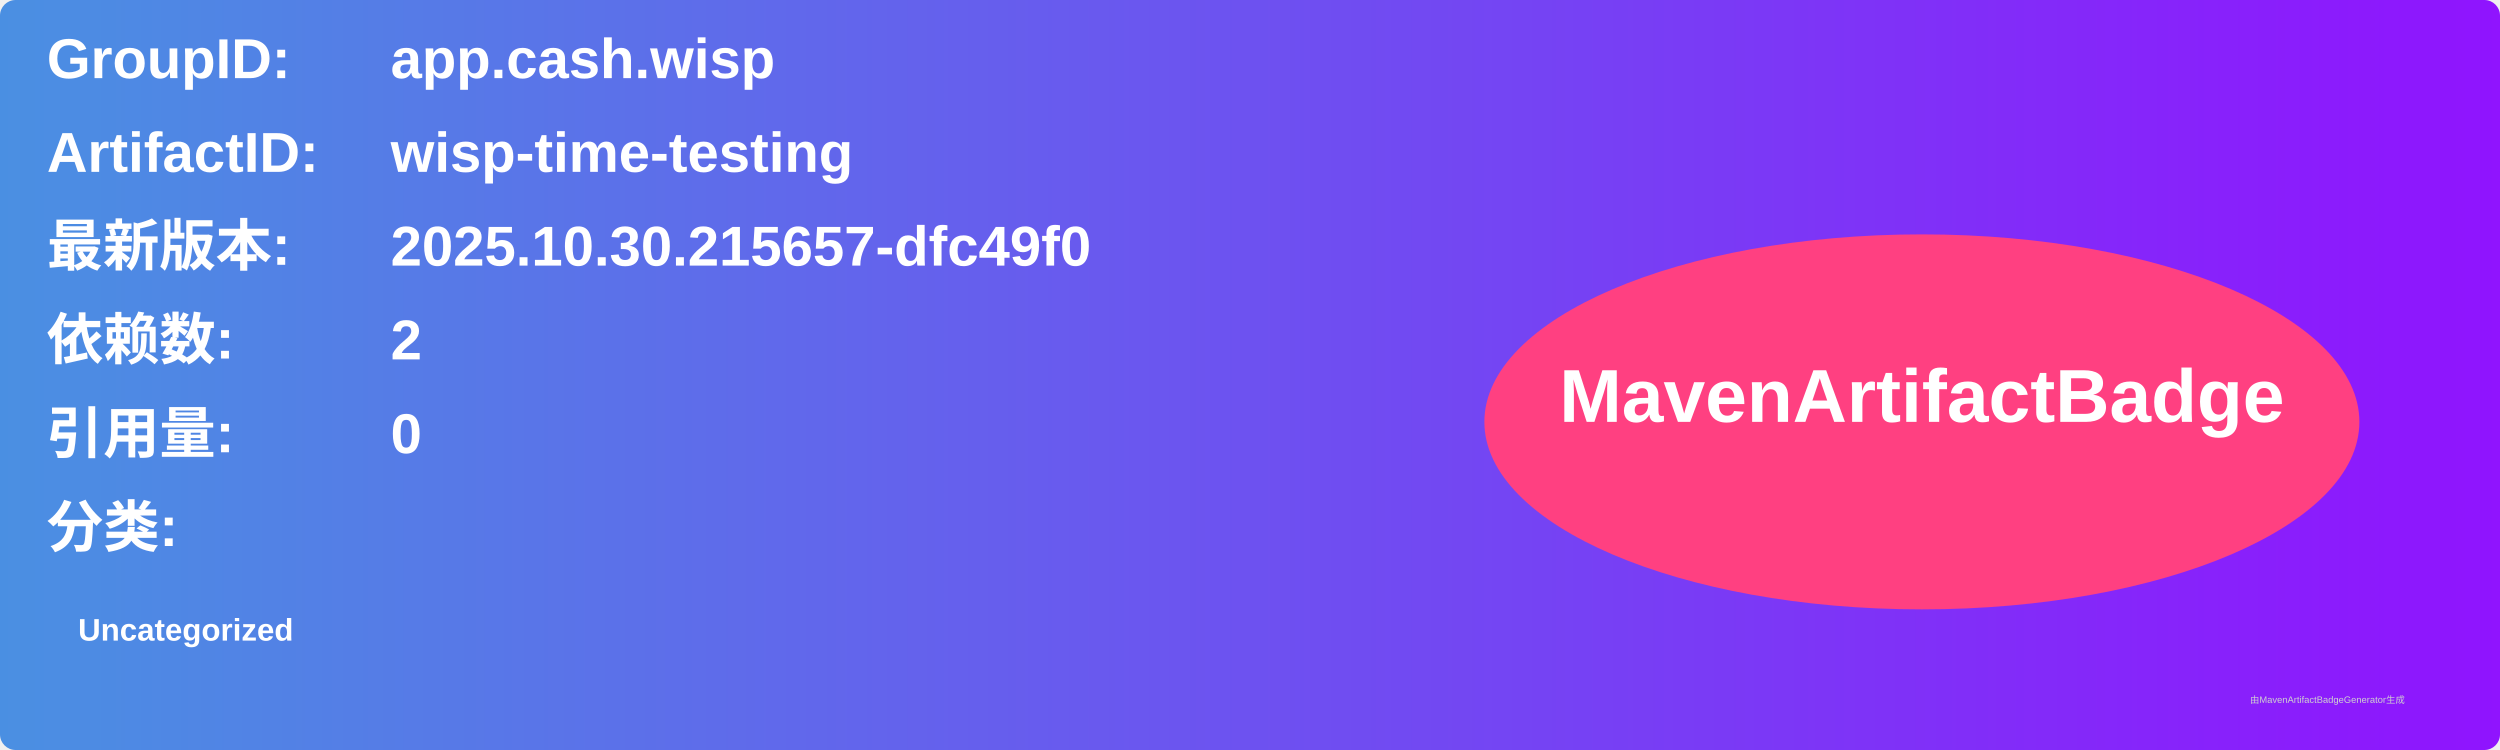
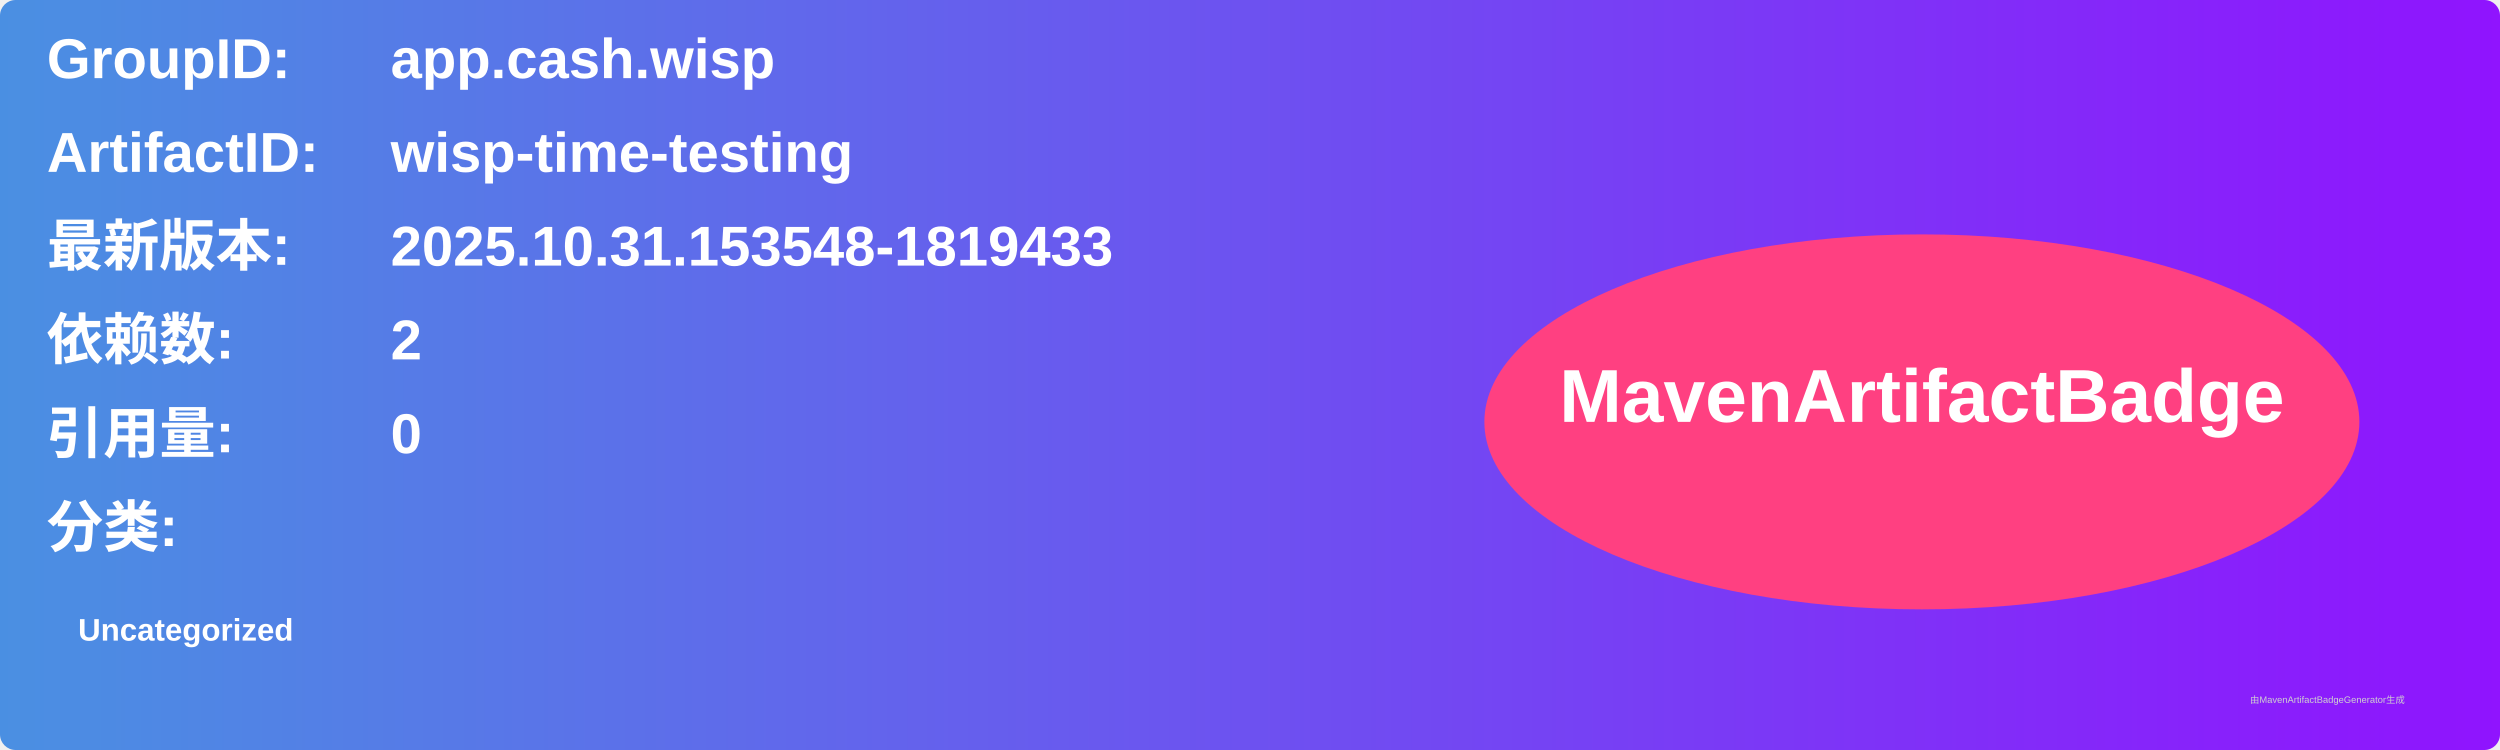
<svg xmlns="http://www.w3.org/2000/svg" width="800" height="240" viewBox="0 0 800 240">
  <linearGradient id="grad" x1="0%" y1="0%" x2="100%" y2="0%">
    <stop offset="0%" stop-color="#4a90e2" />
    <stop offset="100%" stop-color="#9013fe" />
  </linearGradient>
  <rect width="100%" height="100%" rx="5" ry="5" fill="url(#grad)" />
  <g transform="translate(15, 15)">
    <text x="0" y="10" font-family="Arial" font-size="18" fill="white" font-weight="bold" width="260">GroupID:</text>
    <text x="110" y="10" font-family="Arial" font-size="18" fill="white" font-weight="bold" width="460">app.cash.wisp</text>
    <text x="0" y="40" font-family="Arial" font-size="18" fill="white" font-weight="bold" width="260">ArtifactID:</text>
    <text x="110" y="40" font-family="Arial" font-size="18" fill="white" font-weight="bold" width="460">wisp-time-testing</text>
    <text x="0" y="70" font-family="Arial" font-size="18" fill="white" font-weight="bold">最新版本:</text>
    <text x="110" y="70" font-family="Arial" font-size="18" fill="white" font-weight="bold">
-       <tspan font-weight="bold">2025.10.30.215657-dfc49f0</tspan>
+       <tspan font-weight="bold">2025.10.31.153548-1819433</tspan>
    </text>
    <text x="0" y="100" font-family="Arial" font-size="18" fill="white" font-weight="bold">依赖数: </text>
    <text x="110" y="100" font-family="Arial" font-size="18" fill="white">
      <tspan font-weight="bold">2</tspan>
    </text>
    <text x="0" y="130" font-family="Arial" font-size="18" fill="white" font-weight="bold">引用量: </text>
    <text x="110" y="130" font-family="Arial" font-size="18" fill="white">
      <tspan font-weight="bold">0</tspan>
    </text>
    <text x="0" y="160" font-family="Arial" font-size="18" fill="white" font-weight="bold">分类:</text>
    <text x="10" y="190" font-family="Arial" font-size="10" fill="white">
      <tspan font-weight="bold">Uncategorized</tspan>
    </text>
    <ellipse cx="600" cy="120" rx="140" ry="60" fill="#ff4081" />
    <text x="600" y="120" text-anchor="middle" font-family="Arial" font-size="24" fill="white" font-weight="bold">MavenArtifactBadge</text>
  </g>
  <text x="720" y="225" font-family="Arial" font-size="3" fill="#d0d0d0">由MavenArtifactBadgeGenerator生成</text>
</svg>
